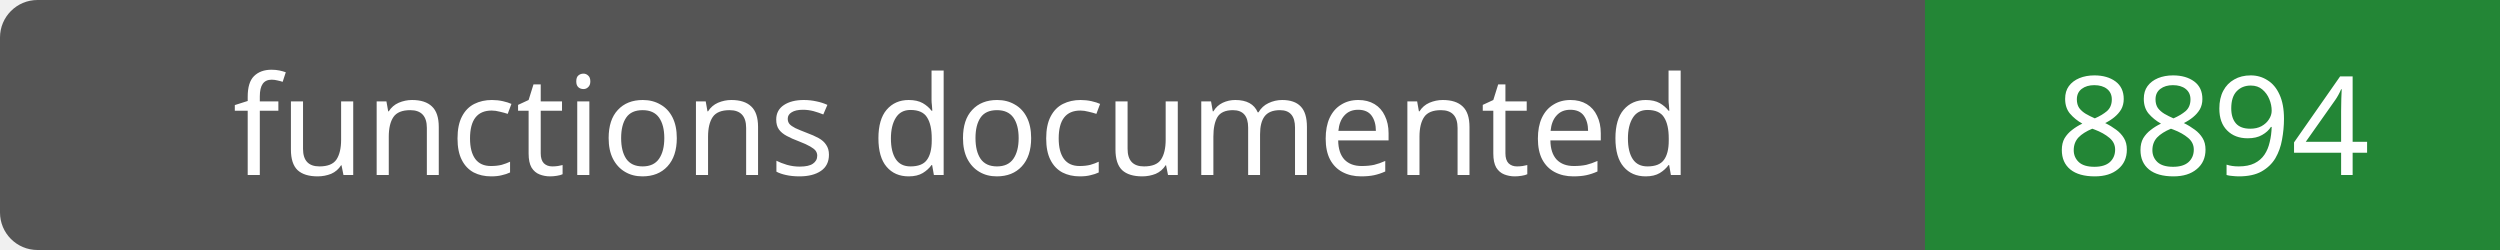
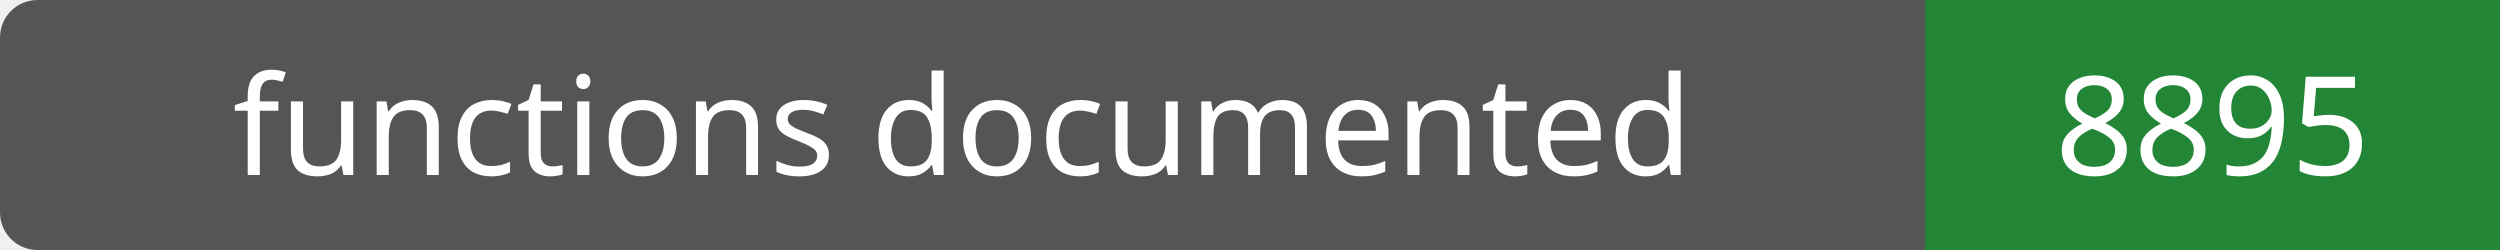
- <svg xmlns="http://www.w3.org/2000/svg" width="200" height="20" role="img" aria-label="functions documented: 8894">
+ <svg xmlns="http://www.w3.org/2000/svg" width="200" height="20" role="img" aria-label="functions documented: 8895">
  <rect width="200" height="20" rx="3" fill="#555" />
  <path fill="#238636" d="M154 0h46v20H154z" />
  <g fill="#fff" text-anchor="middle" font-family="Verdana,sans-serif" font-size="11">
    <text x="77.0" y="14">functions documented</text>
-     <text x="177.0" y="14">8894</text>
+     <text x="177.0" y="14">8895</text>
  </g>
</svg>
